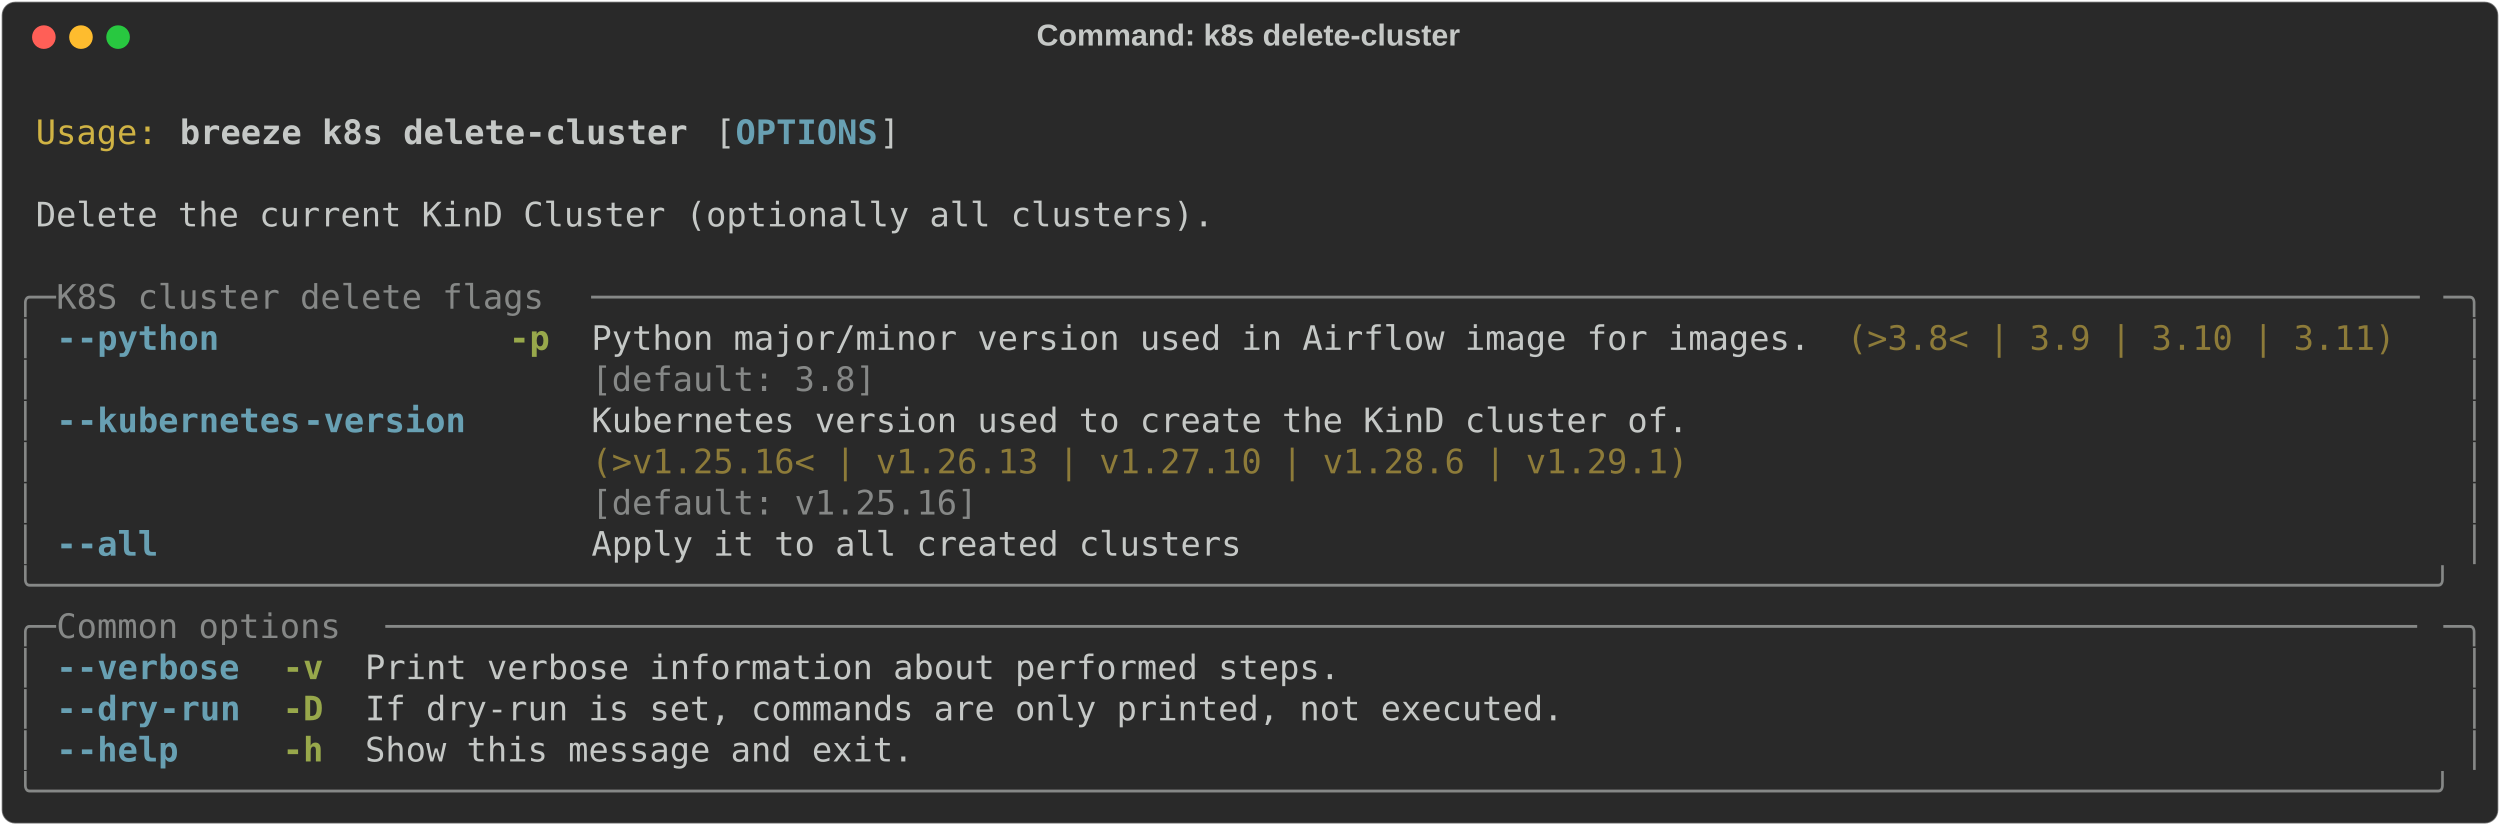
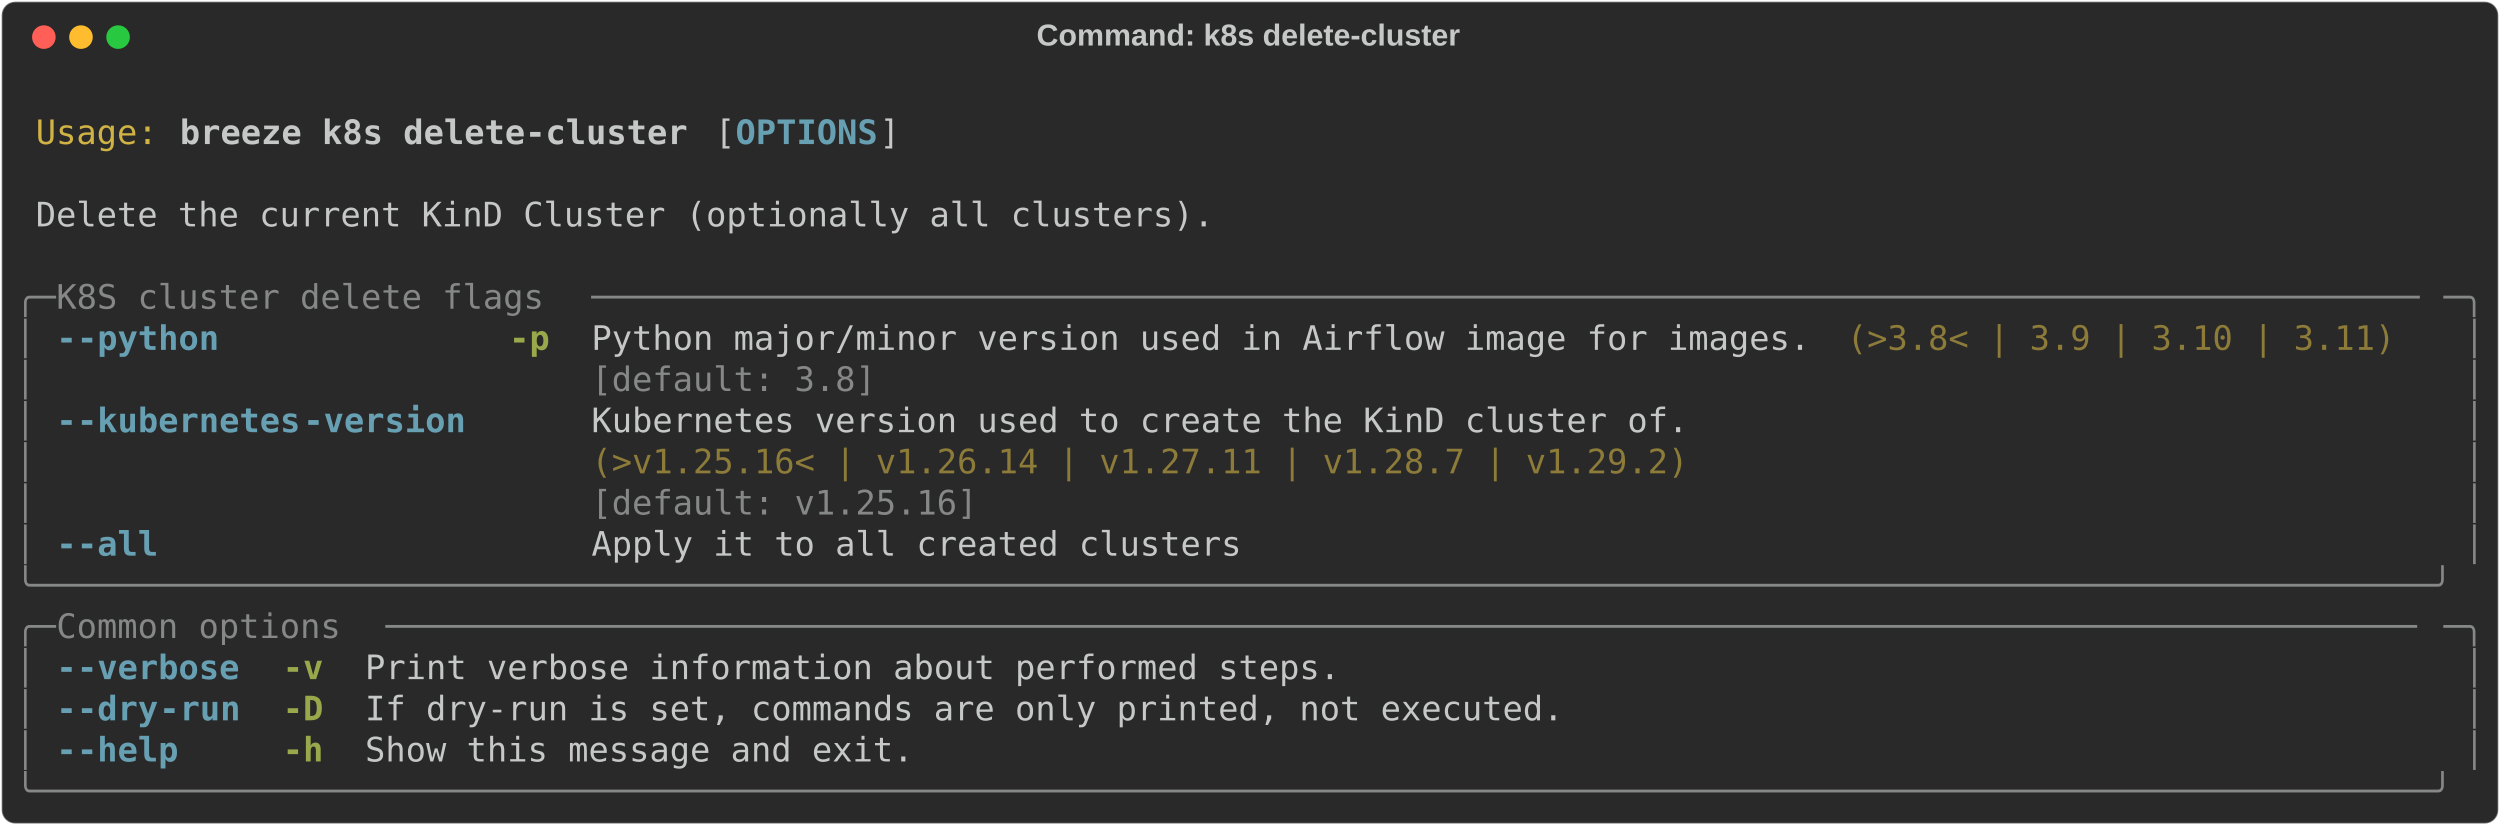
<svg xmlns="http://www.w3.org/2000/svg" class="rich-terminal" viewBox="0 0 1482 489.2">
  <style>

    @font-face {
        font-family: "Fira Code";
        src: local("FiraCode-Regular"),
                url("https://cdnjs.cloudflare.com/ajax/libs/firacode/6.2.0/woff2/FiraCode-Regular.woff2") format("woff2"),
                url("https://cdnjs.cloudflare.com/ajax/libs/firacode/6.2.0/woff/FiraCode-Regular.woff") format("woff");
        font-style: normal;
        font-weight: 400;
    }
    @font-face {
        font-family: "Fira Code";
        src: local("FiraCode-Bold"),
                url("https://cdnjs.cloudflare.com/ajax/libs/firacode/6.2.0/woff2/FiraCode-Bold.woff2") format("woff2"),
                url("https://cdnjs.cloudflare.com/ajax/libs/firacode/6.2.0/woff/FiraCode-Bold.woff") format("woff");
        font-style: bold;
        font-weight: 700;
    }

    .breeze-k8s-delete-cluster-matrix {
        font-family: Fira Code, monospace;
        font-size: 20px;
        line-height: 24.4px;
        font-variant-east-asian: full-width;
    }

    .breeze-k8s-delete-cluster-title {
        font-size: 18px;
        font-weight: bold;
        font-family: arial;
    }

    .breeze-k8s-delete-cluster-r1 { fill: #c5c8c6 }
.breeze-k8s-delete-cluster-r2 { fill: #d0b344 }
.breeze-k8s-delete-cluster-r3 { fill: #c5c8c6;font-weight: bold }
.breeze-k8s-delete-cluster-r4 { fill: #68a0b3;font-weight: bold }
.breeze-k8s-delete-cluster-r5 { fill: #868887 }
.breeze-k8s-delete-cluster-r6 { fill: #98a84b;font-weight: bold }
.breeze-k8s-delete-cluster-r7 { fill: #8d7b39 }
    </style>
  <defs>
    <clipPath id="breeze-k8s-delete-cluster-clip-terminal">
      <rect x="0" y="0" width="1463.0" height="438.2" />
    </clipPath>
    <clipPath id="breeze-k8s-delete-cluster-line-0">
      <rect x="0" y="1.5" width="1464" height="24.65" />
    </clipPath>
    <clipPath id="breeze-k8s-delete-cluster-line-1">
      <rect x="0" y="25.9" width="1464" height="24.65" />
    </clipPath>
    <clipPath id="breeze-k8s-delete-cluster-line-2">
      <rect x="0" y="50.3" width="1464" height="24.65" />
    </clipPath>
    <clipPath id="breeze-k8s-delete-cluster-line-3">
      <rect x="0" y="74.7" width="1464" height="24.65" />
    </clipPath>
    <clipPath id="breeze-k8s-delete-cluster-line-4">
      <rect x="0" y="99.1" width="1464" height="24.65" />
    </clipPath>
    <clipPath id="breeze-k8s-delete-cluster-line-5">
      <rect x="0" y="123.5" width="1464" height="24.65" />
    </clipPath>
    <clipPath id="breeze-k8s-delete-cluster-line-6">
      <rect x="0" y="147.9" width="1464" height="24.65" />
    </clipPath>
    <clipPath id="breeze-k8s-delete-cluster-line-7">
      <rect x="0" y="172.3" width="1464" height="24.65" />
    </clipPath>
    <clipPath id="breeze-k8s-delete-cluster-line-8">
      <rect x="0" y="196.7" width="1464" height="24.65" />
    </clipPath>
    <clipPath id="breeze-k8s-delete-cluster-line-9">
      <rect x="0" y="221.1" width="1464" height="24.65" />
    </clipPath>
    <clipPath id="breeze-k8s-delete-cluster-line-10">
      <rect x="0" y="245.5" width="1464" height="24.65" />
    </clipPath>
    <clipPath id="breeze-k8s-delete-cluster-line-11">
      <rect x="0" y="269.9" width="1464" height="24.65" />
    </clipPath>
    <clipPath id="breeze-k8s-delete-cluster-line-12">
      <rect x="0" y="294.3" width="1464" height="24.65" />
    </clipPath>
    <clipPath id="breeze-k8s-delete-cluster-line-13">
      <rect x="0" y="318.7" width="1464" height="24.65" />
    </clipPath>
    <clipPath id="breeze-k8s-delete-cluster-line-14">
      <rect x="0" y="343.1" width="1464" height="24.65" />
    </clipPath>
    <clipPath id="breeze-k8s-delete-cluster-line-15">
      <rect x="0" y="367.5" width="1464" height="24.65" />
    </clipPath>
    <clipPath id="breeze-k8s-delete-cluster-line-16">
      <rect x="0" y="391.9" width="1464" height="24.65" />
    </clipPath>
  </defs>
  <rect fill="#292929" stroke="rgba(255,255,255,0.35)" stroke-width="1" x="1" y="1" width="1480" height="487.2" rx="8" />
  <text class="breeze-k8s-delete-cluster-title" fill="#c5c8c6" text-anchor="middle" x="740" y="27">Command: k8s delete-cluster</text>
  <g transform="translate(26,22)">
    <circle cx="0" cy="0" r="7" fill="#ff5f57" />
    <circle cx="22" cy="0" r="7" fill="#febc2e" />
    <circle cx="44" cy="0" r="7" fill="#28c840" />
  </g>
  <g transform="translate(9, 41)" clip-path="url(#breeze-k8s-delete-cluster-clip-terminal)">
    <g class="breeze-k8s-delete-cluster-matrix">
      <text class="breeze-k8s-delete-cluster-r1" x="1464" y="20" textLength="12.2" clip-path="url(#breeze-k8s-delete-cluster-line-0)">
</text>
      <text class="breeze-k8s-delete-cluster-r2" x="12.2" y="44.4" textLength="73.2" clip-path="url(#breeze-k8s-delete-cluster-line-1)">Usage:</text>
      <text class="breeze-k8s-delete-cluster-r3" x="97.6" y="44.4" textLength="305" clip-path="url(#breeze-k8s-delete-cluster-line-1)">breeze k8s delete-cluster</text>
      <text class="breeze-k8s-delete-cluster-r1" x="414.8" y="44.4" textLength="12.2" clip-path="url(#breeze-k8s-delete-cluster-line-1)">[</text>
      <text class="breeze-k8s-delete-cluster-r4" x="427" y="44.4" textLength="85.4" clip-path="url(#breeze-k8s-delete-cluster-line-1)">OPTIONS</text>
      <text class="breeze-k8s-delete-cluster-r1" x="512.4" y="44.4" textLength="12.2" clip-path="url(#breeze-k8s-delete-cluster-line-1)">]</text>
      <text class="breeze-k8s-delete-cluster-r1" x="1464" y="44.4" textLength="12.2" clip-path="url(#breeze-k8s-delete-cluster-line-1)">
</text>
      <text class="breeze-k8s-delete-cluster-r1" x="1464" y="68.8" textLength="12.2" clip-path="url(#breeze-k8s-delete-cluster-line-2)">
</text>
      <text class="breeze-k8s-delete-cluster-r1" x="12.2" y="93.2" textLength="707.6" clip-path="url(#breeze-k8s-delete-cluster-line-3)">Delete the current KinD Cluster (optionally all clusters).</text>
      <text class="breeze-k8s-delete-cluster-r1" x="1464" y="93.2" textLength="12.2" clip-path="url(#breeze-k8s-delete-cluster-line-3)">
</text>
      <text class="breeze-k8s-delete-cluster-r1" x="1464" y="117.6" textLength="12.2" clip-path="url(#breeze-k8s-delete-cluster-line-4)">
</text>
      <text class="breeze-k8s-delete-cluster-r5" x="0" y="142" textLength="24.4" clip-path="url(#breeze-k8s-delete-cluster-line-5)">╭─</text>
      <text class="breeze-k8s-delete-cluster-r5" x="24.4" y="142" textLength="317.2" clip-path="url(#breeze-k8s-delete-cluster-line-5)"> K8S cluster delete flags </text>
      <text class="breeze-k8s-delete-cluster-r5" x="341.6" y="142" textLength="1098" clip-path="url(#breeze-k8s-delete-cluster-line-5)">──────────────────────────────────────────────────────────────────────────────────────────</text>
      <text class="breeze-k8s-delete-cluster-r5" x="1439.6" y="142" textLength="24.4" clip-path="url(#breeze-k8s-delete-cluster-line-5)">─╮</text>
      <text class="breeze-k8s-delete-cluster-r1" x="1464" y="142" textLength="12.2" clip-path="url(#breeze-k8s-delete-cluster-line-5)">
</text>
      <text class="breeze-k8s-delete-cluster-r5" x="0" y="166.4" textLength="12.2" clip-path="url(#breeze-k8s-delete-cluster-line-6)">│</text>
      <text class="breeze-k8s-delete-cluster-r4" x="24.4" y="166.4" textLength="12.2" clip-path="url(#breeze-k8s-delete-cluster-line-6)">-</text>
      <text class="breeze-k8s-delete-cluster-r4" x="36.6" y="166.4" textLength="85.4" clip-path="url(#breeze-k8s-delete-cluster-line-6)">-python</text>
      <text class="breeze-k8s-delete-cluster-r6" x="292.8" y="166.4" textLength="24.4" clip-path="url(#breeze-k8s-delete-cluster-line-6)">-p</text>
      <text class="breeze-k8s-delete-cluster-r1" x="341.6" y="166.4" textLength="732" clip-path="url(#breeze-k8s-delete-cluster-line-6)">Python major/minor version used in Airflow image for images.</text>
      <text class="breeze-k8s-delete-cluster-r7" x="1085.8" y="166.4" textLength="329.4" clip-path="url(#breeze-k8s-delete-cluster-line-6)">(&gt;3.8&lt; | 3.9 | 3.10 | 3.11)</text>
      <text class="breeze-k8s-delete-cluster-r5" x="1451.8" y="166.4" textLength="12.2" clip-path="url(#breeze-k8s-delete-cluster-line-6)">│</text>
      <text class="breeze-k8s-delete-cluster-r1" x="1464" y="166.4" textLength="12.2" clip-path="url(#breeze-k8s-delete-cluster-line-6)">
</text>
      <text class="breeze-k8s-delete-cluster-r5" x="0" y="190.8" textLength="12.2" clip-path="url(#breeze-k8s-delete-cluster-line-7)">│</text>
      <text class="breeze-k8s-delete-cluster-r5" x="341.6" y="190.8" textLength="732" clip-path="url(#breeze-k8s-delete-cluster-line-7)">[default: 3.8]                                              </text>
      <text class="breeze-k8s-delete-cluster-r5" x="1451.8" y="190.8" textLength="12.2" clip-path="url(#breeze-k8s-delete-cluster-line-7)">│</text>
      <text class="breeze-k8s-delete-cluster-r1" x="1464" y="190.8" textLength="12.2" clip-path="url(#breeze-k8s-delete-cluster-line-7)">
</text>
      <text class="breeze-k8s-delete-cluster-r5" x="0" y="215.2" textLength="12.2" clip-path="url(#breeze-k8s-delete-cluster-line-8)">│</text>
      <text class="breeze-k8s-delete-cluster-r4" x="24.4" y="215.2" textLength="12.2" clip-path="url(#breeze-k8s-delete-cluster-line-8)">-</text>
      <text class="breeze-k8s-delete-cluster-r4" x="36.6" y="215.2" textLength="134.2" clip-path="url(#breeze-k8s-delete-cluster-line-8)">-kubernetes</text>
      <text class="breeze-k8s-delete-cluster-r4" x="170.8" y="215.2" textLength="97.6" clip-path="url(#breeze-k8s-delete-cluster-line-8)">-version</text>
      <text class="breeze-k8s-delete-cluster-r1" x="341.6" y="215.2" textLength="658.8" clip-path="url(#breeze-k8s-delete-cluster-line-8)">Kubernetes version used to create the KinD cluster of.</text>
      <text class="breeze-k8s-delete-cluster-r5" x="1451.8" y="215.2" textLength="12.2" clip-path="url(#breeze-k8s-delete-cluster-line-8)">│</text>
      <text class="breeze-k8s-delete-cluster-r1" x="1464" y="215.2" textLength="12.2" clip-path="url(#breeze-k8s-delete-cluster-line-8)">
</text>
      <text class="breeze-k8s-delete-cluster-r5" x="0" y="239.6" textLength="12.2" clip-path="url(#breeze-k8s-delete-cluster-line-9)">│</text>
-       <text class="breeze-k8s-delete-cluster-r7" x="341.6" y="239.6" textLength="658.8" clip-path="url(#breeze-k8s-delete-cluster-line-9)">(&gt;v1.25.16&lt; | v1.26.13 | v1.27.10 | v1.28.6 | v1.29.1)</text>
+       <text class="breeze-k8s-delete-cluster-r7" x="341.6" y="239.6" textLength="658.8" clip-path="url(#breeze-k8s-delete-cluster-line-9)">(&gt;v1.25.16&lt; | v1.26.14 | v1.27.11 | v1.28.7 | v1.29.2)</text>
      <text class="breeze-k8s-delete-cluster-r5" x="1451.8" y="239.6" textLength="12.2" clip-path="url(#breeze-k8s-delete-cluster-line-9)">│</text>
      <text class="breeze-k8s-delete-cluster-r1" x="1464" y="239.6" textLength="12.2" clip-path="url(#breeze-k8s-delete-cluster-line-9)">
</text>
      <text class="breeze-k8s-delete-cluster-r5" x="0" y="264" textLength="12.2" clip-path="url(#breeze-k8s-delete-cluster-line-10)">│</text>
      <text class="breeze-k8s-delete-cluster-r5" x="341.6" y="264" textLength="658.8" clip-path="url(#breeze-k8s-delete-cluster-line-10)">[default: v1.25.16]                                   </text>
      <text class="breeze-k8s-delete-cluster-r5" x="1451.8" y="264" textLength="12.2" clip-path="url(#breeze-k8s-delete-cluster-line-10)">│</text>
      <text class="breeze-k8s-delete-cluster-r1" x="1464" y="264" textLength="12.2" clip-path="url(#breeze-k8s-delete-cluster-line-10)">
</text>
      <text class="breeze-k8s-delete-cluster-r5" x="0" y="288.4" textLength="12.2" clip-path="url(#breeze-k8s-delete-cluster-line-11)">│</text>
      <text class="breeze-k8s-delete-cluster-r4" x="24.4" y="288.4" textLength="12.2" clip-path="url(#breeze-k8s-delete-cluster-line-11)">-</text>
      <text class="breeze-k8s-delete-cluster-r4" x="36.6" y="288.4" textLength="48.8" clip-path="url(#breeze-k8s-delete-cluster-line-11)">-all</text>
      <text class="breeze-k8s-delete-cluster-r1" x="341.6" y="288.4" textLength="390.4" clip-path="url(#breeze-k8s-delete-cluster-line-11)">Apply it to all created clusters</text>
      <text class="breeze-k8s-delete-cluster-r5" x="1451.8" y="288.4" textLength="12.2" clip-path="url(#breeze-k8s-delete-cluster-line-11)">│</text>
      <text class="breeze-k8s-delete-cluster-r1" x="1464" y="288.4" textLength="12.2" clip-path="url(#breeze-k8s-delete-cluster-line-11)">
</text>
      <text class="breeze-k8s-delete-cluster-r5" x="0" y="312.8" textLength="1464" clip-path="url(#breeze-k8s-delete-cluster-line-12)">╰──────────────────────────────────────────────────────────────────────────────────────────────────────────────────────╯</text>
      <text class="breeze-k8s-delete-cluster-r1" x="1464" y="312.8" textLength="12.2" clip-path="url(#breeze-k8s-delete-cluster-line-12)">
</text>
      <text class="breeze-k8s-delete-cluster-r5" x="0" y="337.2" textLength="24.4" clip-path="url(#breeze-k8s-delete-cluster-line-13)">╭─</text>
      <text class="breeze-k8s-delete-cluster-r5" x="24.4" y="337.2" textLength="195.2" clip-path="url(#breeze-k8s-delete-cluster-line-13)"> Common options </text>
      <text class="breeze-k8s-delete-cluster-r5" x="219.6" y="337.2" textLength="1220" clip-path="url(#breeze-k8s-delete-cluster-line-13)">────────────────────────────────────────────────────────────────────────────────────────────────────</text>
      <text class="breeze-k8s-delete-cluster-r5" x="1439.6" y="337.2" textLength="24.4" clip-path="url(#breeze-k8s-delete-cluster-line-13)">─╮</text>
      <text class="breeze-k8s-delete-cluster-r1" x="1464" y="337.2" textLength="12.2" clip-path="url(#breeze-k8s-delete-cluster-line-13)">
</text>
      <text class="breeze-k8s-delete-cluster-r5" x="0" y="361.6" textLength="12.2" clip-path="url(#breeze-k8s-delete-cluster-line-14)">│</text>
      <text class="breeze-k8s-delete-cluster-r4" x="24.4" y="361.6" textLength="12.2" clip-path="url(#breeze-k8s-delete-cluster-line-14)">-</text>
      <text class="breeze-k8s-delete-cluster-r4" x="36.6" y="361.6" textLength="97.6" clip-path="url(#breeze-k8s-delete-cluster-line-14)">-verbose</text>
      <text class="breeze-k8s-delete-cluster-r6" x="158.6" y="361.6" textLength="24.4" clip-path="url(#breeze-k8s-delete-cluster-line-14)">-v</text>
      <text class="breeze-k8s-delete-cluster-r1" x="207.4" y="361.6" textLength="585.6" clip-path="url(#breeze-k8s-delete-cluster-line-14)">Print verbose information about performed steps.</text>
      <text class="breeze-k8s-delete-cluster-r5" x="1451.8" y="361.6" textLength="12.2" clip-path="url(#breeze-k8s-delete-cluster-line-14)">│</text>
      <text class="breeze-k8s-delete-cluster-r1" x="1464" y="361.6" textLength="12.2" clip-path="url(#breeze-k8s-delete-cluster-line-14)">
</text>
      <text class="breeze-k8s-delete-cluster-r5" x="0" y="386" textLength="12.2" clip-path="url(#breeze-k8s-delete-cluster-line-15)">│</text>
      <text class="breeze-k8s-delete-cluster-r4" x="24.4" y="386" textLength="12.2" clip-path="url(#breeze-k8s-delete-cluster-line-15)">-</text>
      <text class="breeze-k8s-delete-cluster-r4" x="36.6" y="386" textLength="48.8" clip-path="url(#breeze-k8s-delete-cluster-line-15)">-dry</text>
      <text class="breeze-k8s-delete-cluster-r4" x="85.4" y="386" textLength="48.8" clip-path="url(#breeze-k8s-delete-cluster-line-15)">-run</text>
      <text class="breeze-k8s-delete-cluster-r6" x="158.6" y="386" textLength="24.4" clip-path="url(#breeze-k8s-delete-cluster-line-15)">-D</text>
      <text class="breeze-k8s-delete-cluster-r1" x="207.4" y="386" textLength="719.8" clip-path="url(#breeze-k8s-delete-cluster-line-15)">If dry-run is set, commands are only printed, not executed.</text>
      <text class="breeze-k8s-delete-cluster-r5" x="1451.8" y="386" textLength="12.2" clip-path="url(#breeze-k8s-delete-cluster-line-15)">│</text>
      <text class="breeze-k8s-delete-cluster-r1" x="1464" y="386" textLength="12.2" clip-path="url(#breeze-k8s-delete-cluster-line-15)">
</text>
      <text class="breeze-k8s-delete-cluster-r5" x="0" y="410.4" textLength="12.2" clip-path="url(#breeze-k8s-delete-cluster-line-16)">│</text>
      <text class="breeze-k8s-delete-cluster-r4" x="24.4" y="410.4" textLength="12.2" clip-path="url(#breeze-k8s-delete-cluster-line-16)">-</text>
      <text class="breeze-k8s-delete-cluster-r4" x="36.6" y="410.4" textLength="61" clip-path="url(#breeze-k8s-delete-cluster-line-16)">-help</text>
      <text class="breeze-k8s-delete-cluster-r6" x="158.6" y="410.4" textLength="24.4" clip-path="url(#breeze-k8s-delete-cluster-line-16)">-h</text>
      <text class="breeze-k8s-delete-cluster-r1" x="207.4" y="410.4" textLength="329.4" clip-path="url(#breeze-k8s-delete-cluster-line-16)">Show this message and exit.</text>
      <text class="breeze-k8s-delete-cluster-r5" x="1451.8" y="410.4" textLength="12.2" clip-path="url(#breeze-k8s-delete-cluster-line-16)">│</text>
      <text class="breeze-k8s-delete-cluster-r1" x="1464" y="410.4" textLength="12.2" clip-path="url(#breeze-k8s-delete-cluster-line-16)">
</text>
      <text class="breeze-k8s-delete-cluster-r5" x="0" y="434.8" textLength="1464" clip-path="url(#breeze-k8s-delete-cluster-line-17)">╰──────────────────────────────────────────────────────────────────────────────────────────────────────────────────────╯</text>
      <text class="breeze-k8s-delete-cluster-r1" x="1464" y="434.8" textLength="12.2" clip-path="url(#breeze-k8s-delete-cluster-line-17)">
</text>
    </g>
  </g>
</svg>
